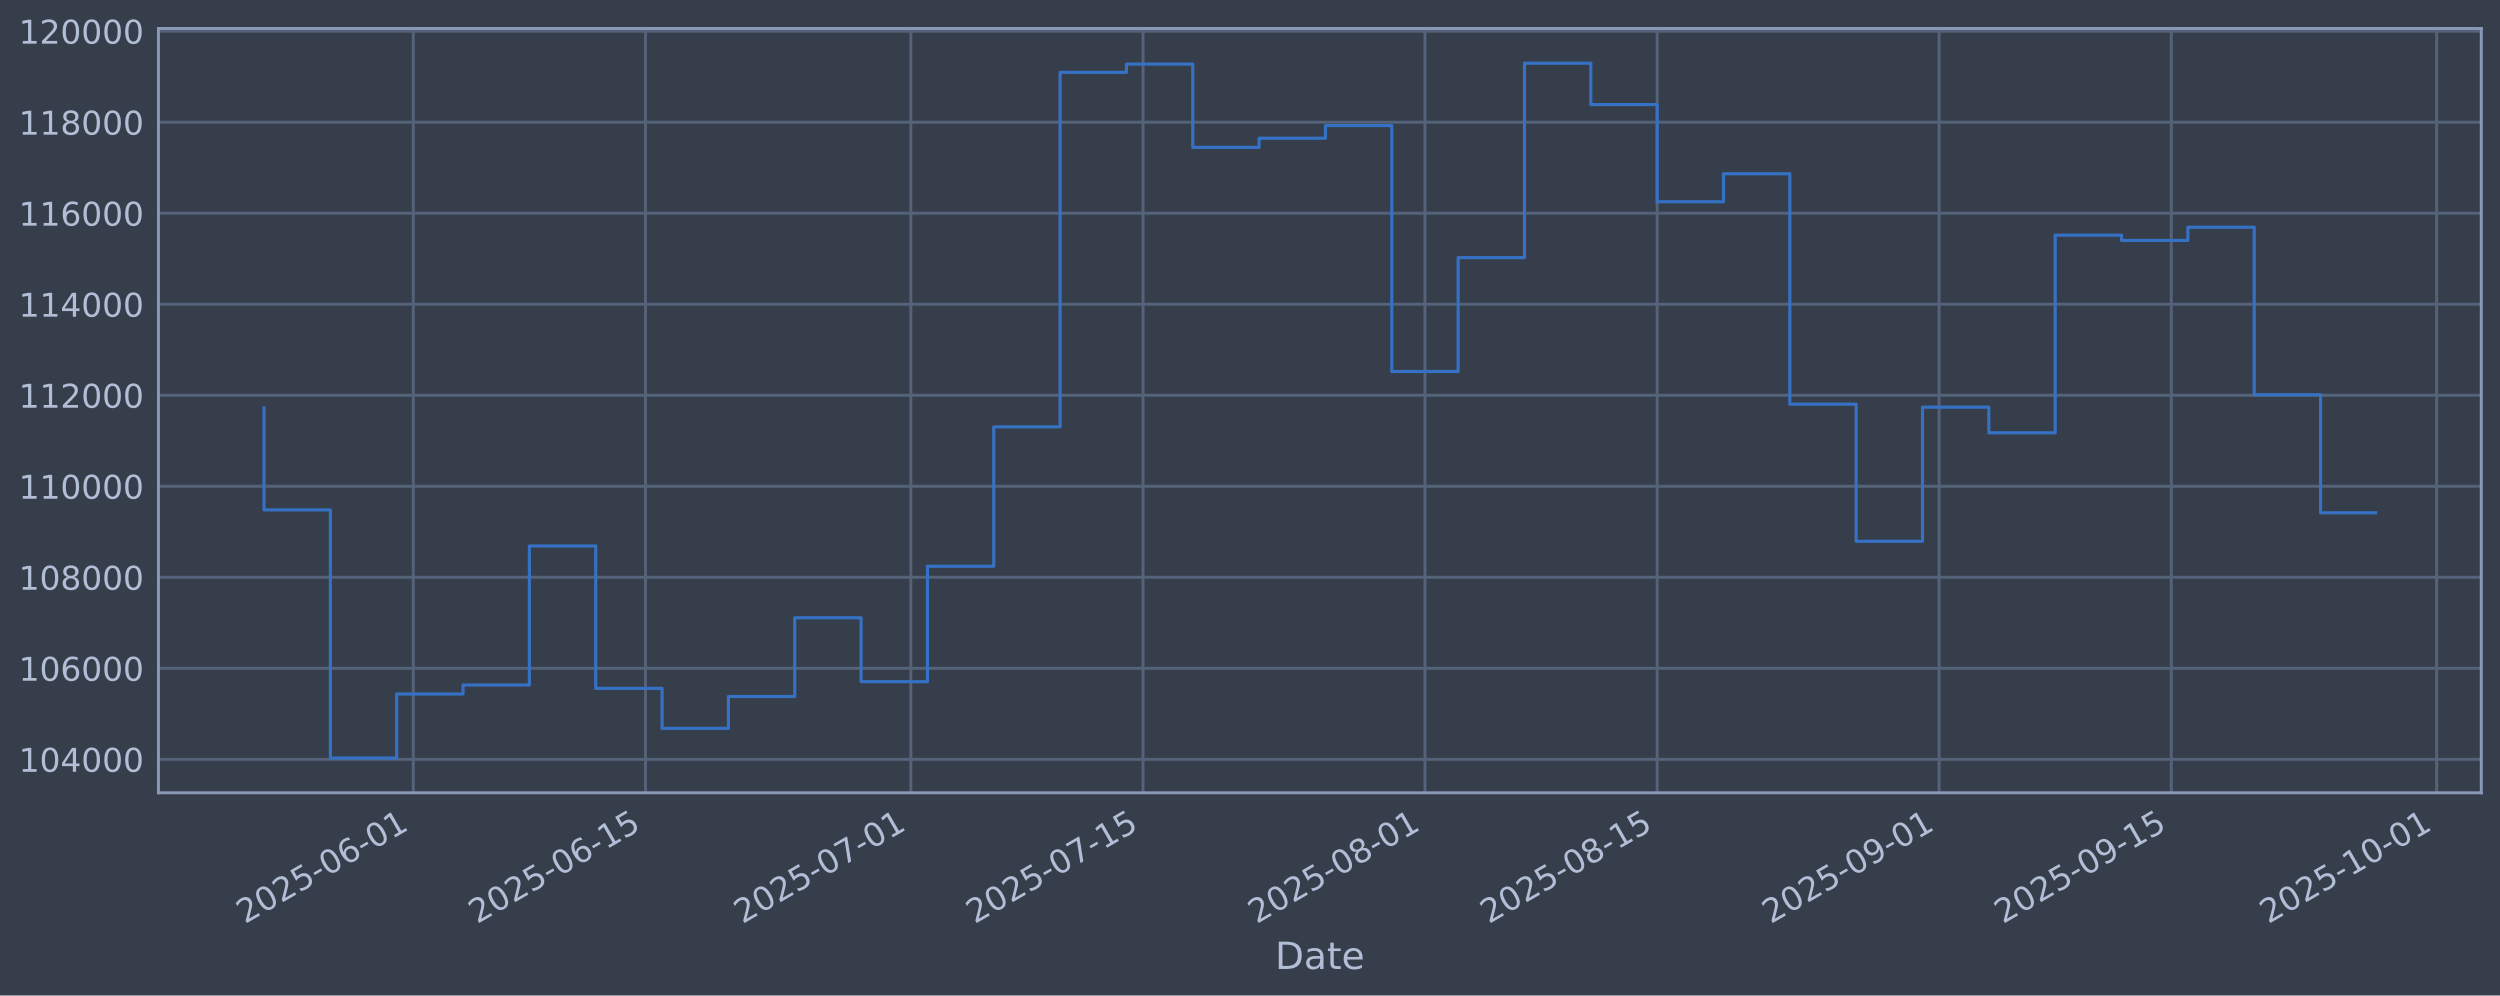
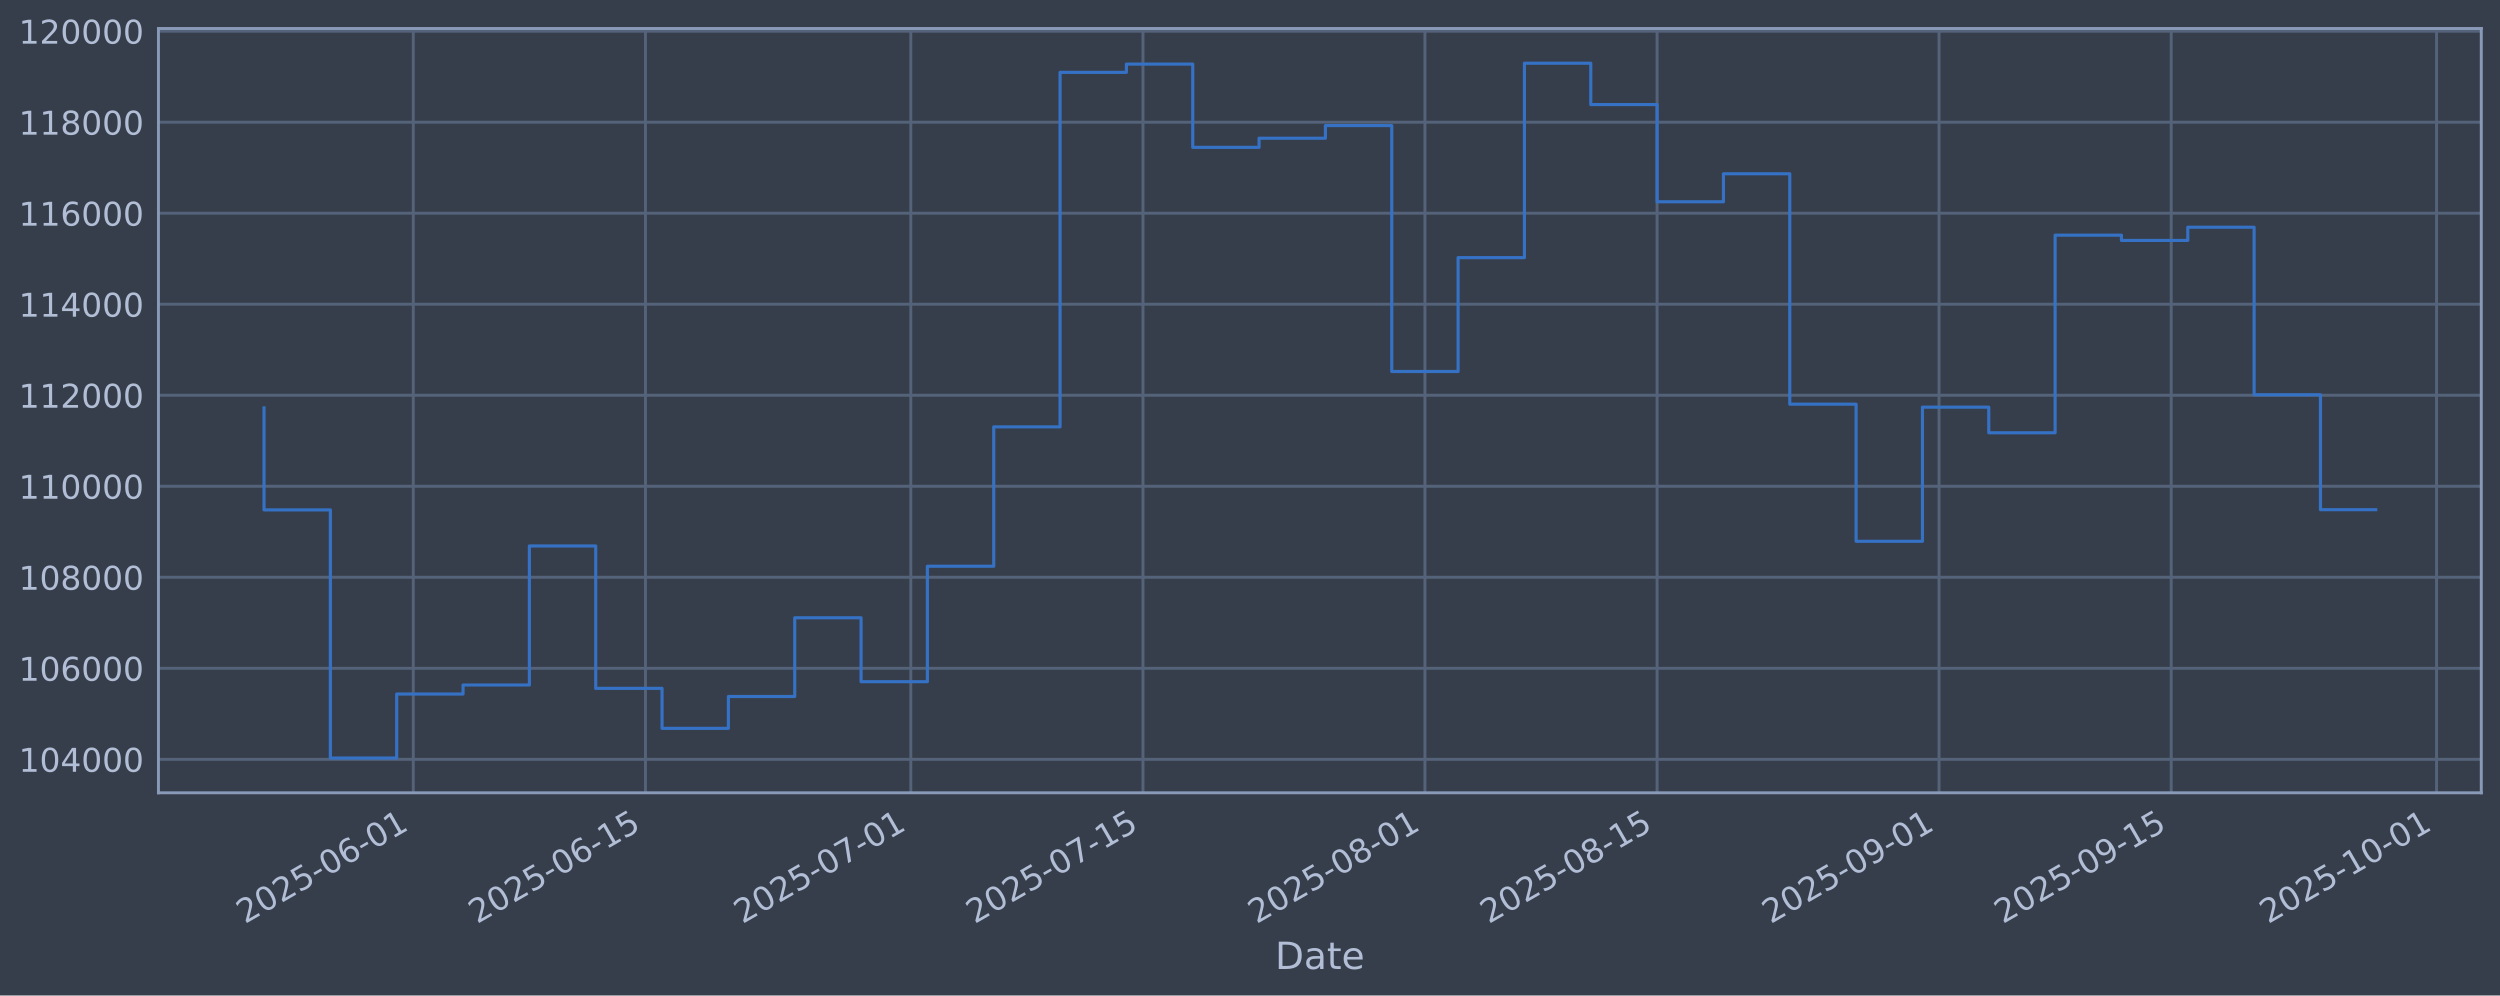
<svg xmlns="http://www.w3.org/2000/svg" xmlns:xlink="http://www.w3.org/1999/xlink" width="960.9pt" height="382.628pt" viewBox="0 0 960.9 382.628" version="1.1">
  <defs>
    <style type="text/css">*{stroke-linejoin: round; stroke-linecap: butt}</style>
  </defs>
  <g id="figure_1">
    <g id="patch_1">
      <path d="M 0 382.628  L 960.9 382.628  L 960.9 0  L 0 0  z " style="fill: #373e4b" />
    </g>
    <g id="axes_1">
      <g id="patch_2">
        <path d="M 60.901 304.718  L 953.701 304.718  L 953.701 10.958  L 60.901 10.958  z " style="fill: #373e4b" />
      </g>
      <g id="matplotlib.axis_1">
        <g id="xtick_1">
          <g id="line2d_1">
-             <path d="M 158.853 304.718  L 158.853 10.958  " clip-path="url(#pe4bdb31c4a)" style="fill: none; stroke: #546379; stroke-width: 1.12; stroke-linecap: square" />
+             <path d="M 158.851 304.718  L 158.851 10.958  " clip-path="url(#p6c9ff65235)" style="fill: none; stroke: #546379; stroke-width: 1.12; stroke-linecap: square" />
          </g>
          <g id="line2d_2" />
          <g id="text_1">
-             <g style="fill: #b1bed6" transform="translate(94.12771 355.2226) rotate(-30) scale(0.126 -0.126)">
+             <g style="fill: #b1bed6" transform="translate(94.12533 355.2226) rotate(-30) scale(0.126 -0.126)">
              <defs>
                <path id="DejaVuSans-32" d="M 1228 531  L 3431 531  L 3431 0  L 469 0  L 469 531  Q 828 903 1448 1529  Q 2069 2156 2228 2338  Q 2531 2678 2651 2914  Q 2772 3150 2772 3378  Q 2772 3750 2511 3984  Q 2250 4219 1831 4219  Q 1534 4219 1204 4116  Q 875 4013 500 3803  L 500 4441  Q 881 4594 1212 4672  Q 1544 4750 1819 4750  Q 2544 4750 2975 4387  Q 3406 4025 3406 3419  Q 3406 3131 3298 2873  Q 3191 2616 2906 2266  Q 2828 2175 2409 1742  Q 1991 1309 1228 531  z " transform="scale(0.015625)" />
                <path id="DejaVuSans-30" d="M 2034 4250  Q 1547 4250 1301 3770  Q 1056 3291 1056 2328  Q 1056 1369 1301 889  Q 1547 409 2034 409  Q 2525 409 2770 889  Q 3016 1369 3016 2328  Q 3016 3291 2770 3770  Q 2525 4250 2034 4250  z M 2034 4750  Q 2819 4750 3233 4129  Q 3647 3509 3647 2328  Q 3647 1150 3233 529  Q 2819 -91 2034 -91  Q 1250 -91 836 529  Q 422 1150 422 2328  Q 422 3509 836 4129  Q 1250 4750 2034 4750  z " transform="scale(0.015625)" />
                <path id="DejaVuSans-35" d="M 691 4666  L 3169 4666  L 3169 4134  L 1269 4134  L 1269 2991  Q 1406 3038 1543 3061  Q 1681 3084 1819 3084  Q 2600 3084 3056 2656  Q 3513 2228 3513 1497  Q 3513 744 3044 326  Q 2575 -91 1722 -91  Q 1428 -91 1123 -41  Q 819 9 494 109  L 494 744  Q 775 591 1075 516  Q 1375 441 1709 441  Q 2250 441 2565 725  Q 2881 1009 2881 1497  Q 2881 1984 2565 2268  Q 2250 2553 1709 2553  Q 1456 2553 1204 2497  Q 953 2441 691 2322  L 691 4666  z " transform="scale(0.015625)" />
                <path id="DejaVuSans-2d" d="M 313 2009  L 1997 2009  L 1997 1497  L 313 1497  L 313 2009  z " transform="scale(0.015625)" />
                <path id="DejaVuSans-36" d="M 2113 2584  Q 1688 2584 1439 2293  Q 1191 2003 1191 1497  Q 1191 994 1439 701  Q 1688 409 2113 409  Q 2538 409 2786 701  Q 3034 994 3034 1497  Q 3034 2003 2786 2293  Q 2538 2584 2113 2584  z M 3366 4563  L 3366 3988  Q 3128 4100 2886 4159  Q 2644 4219 2406 4219  Q 1781 4219 1451 3797  Q 1122 3375 1075 2522  Q 1259 2794 1537 2939  Q 1816 3084 2150 3084  Q 2853 3084 3261 2657  Q 3669 2231 3669 1497  Q 3669 778 3244 343  Q 2819 -91 2113 -91  Q 1303 -91 875 529  Q 447 1150 447 2328  Q 447 3434 972 4092  Q 1497 4750 2381 4750  Q 2619 4750 2861 4703  Q 3103 4656 3366 4563  z " transform="scale(0.015625)" />
                <path id="DejaVuSans-31" d="M 794 531  L 1825 531  L 1825 4091  L 703 3866  L 703 4441  L 1819 4666  L 2450 4666  L 2450 531  L 3481 531  L 3481 0  L 794 0  L 794 531  z " transform="scale(0.015625)" />
              </defs>
              <use xlink:href="#DejaVuSans-32" />
              <use xlink:href="#DejaVuSans-30" transform="translate(63.62305 0)" />
              <use xlink:href="#DejaVuSans-32" transform="translate(127.2461 0)" />
              <use xlink:href="#DejaVuSans-35" transform="translate(190.8691 0)" />
              <use xlink:href="#DejaVuSans-2d" transform="translate(254.4922 0)" />
              <use xlink:href="#DejaVuSans-30" transform="translate(290.5762 0)" />
              <use xlink:href="#DejaVuSans-36" transform="translate(354.1992 0)" />
              <use xlink:href="#DejaVuSans-2d" transform="translate(417.8223 0)" />
              <use xlink:href="#DejaVuSans-30" transform="translate(453.9062 0)" />
              <use xlink:href="#DejaVuSans-31" transform="translate(517.5293 0)" />
            </g>
          </g>
        </g>
        <g id="xtick_2">
          <g id="line2d_3">
-             <path d="M 248.097 304.718  L 248.097 10.958  " clip-path="url(#pe4bdb31c4a)" style="fill: none; stroke: #546379; stroke-width: 1.12; stroke-linecap: square" />
+             <path d="M 248.091 304.718  L 248.091 10.958  " clip-path="url(#p6c9ff65235)" style="fill: none; stroke: #546379; stroke-width: 1.12; stroke-linecap: square" />
          </g>
          <g id="line2d_4" />
          <g id="text_2">
-             <g style="fill: #b1bed6" transform="translate(183.3713 355.2226) rotate(-30) scale(0.126 -0.126)">
+             <g style="fill: #b1bed6" transform="translate(183.3652 355.2226) rotate(-30) scale(0.126 -0.126)">
              <use xlink:href="#DejaVuSans-32" />
              <use xlink:href="#DejaVuSans-30" transform="translate(63.62305 0)" />
              <use xlink:href="#DejaVuSans-32" transform="translate(127.2461 0)" />
              <use xlink:href="#DejaVuSans-35" transform="translate(190.8691 0)" />
              <use xlink:href="#DejaVuSans-2d" transform="translate(254.4922 0)" />
              <use xlink:href="#DejaVuSans-30" transform="translate(290.5762 0)" />
              <use xlink:href="#DejaVuSans-36" transform="translate(354.1992 0)" />
              <use xlink:href="#DejaVuSans-2d" transform="translate(417.8223 0)" />
              <use xlink:href="#DejaVuSans-31" transform="translate(453.9062 0)" />
              <use xlink:href="#DejaVuSans-35" transform="translate(517.5293 0)" />
            </g>
          </g>
        </g>
        <g id="xtick_3">
          <g id="line2d_5">
-             <path d="M 350.09 304.718  L 350.09 10.958  " clip-path="url(#pe4bdb31c4a)" style="fill: none; stroke: #546379; stroke-width: 1.12; stroke-linecap: square" />
+             <path d="M 350.079 304.718  L 350.079 10.958  " clip-path="url(#p6c9ff65235)" style="fill: none; stroke: #546379; stroke-width: 1.12; stroke-linecap: square" />
          </g>
          <g id="line2d_6" />
          <g id="text_3">
-             <g style="fill: #b1bed6" transform="translate(285.3641 355.2226) rotate(-30) scale(0.126 -0.126)">
+             <g style="fill: #b1bed6" transform="translate(285.3537 355.2226) rotate(-30) scale(0.126 -0.126)">
              <defs>
                <path id="DejaVuSans-37" d="M 525 4666  L 3525 4666  L 3525 4397  L 1831 0  L 1172 0  L 2766 4134  L 525 4134  L 525 4666  z " transform="scale(0.015625)" />
              </defs>
              <use xlink:href="#DejaVuSans-32" />
              <use xlink:href="#DejaVuSans-30" transform="translate(63.62305 0)" />
              <use xlink:href="#DejaVuSans-32" transform="translate(127.2461 0)" />
              <use xlink:href="#DejaVuSans-35" transform="translate(190.8691 0)" />
              <use xlink:href="#DejaVuSans-2d" transform="translate(254.4922 0)" />
              <use xlink:href="#DejaVuSans-30" transform="translate(290.5762 0)" />
              <use xlink:href="#DejaVuSans-37" transform="translate(354.1992 0)" />
              <use xlink:href="#DejaVuSans-2d" transform="translate(417.8223 0)" />
              <use xlink:href="#DejaVuSans-30" transform="translate(453.9062 0)" />
              <use xlink:href="#DejaVuSans-31" transform="translate(517.5293 0)" />
            </g>
          </g>
        </g>
        <g id="xtick_4">
          <g id="line2d_7">
-             <path d="M 439.333 304.718  L 439.333 10.958  " clip-path="url(#pe4bdb31c4a)" style="fill: none; stroke: #546379; stroke-width: 1.12; stroke-linecap: square" />
+             <path d="M 439.319 304.718  L 439.319 10.958  " clip-path="url(#p6c9ff65235)" style="fill: none; stroke: #546379; stroke-width: 1.12; stroke-linecap: square" />
          </g>
          <g id="line2d_8" />
          <g id="text_4">
-             <g style="fill: #b1bed6" transform="translate(374.6077 355.2226) rotate(-30) scale(0.126 -0.126)">
+             <g style="fill: #b1bed6" transform="translate(374.5936 355.2226) rotate(-30) scale(0.126 -0.126)">
              <use xlink:href="#DejaVuSans-32" />
              <use xlink:href="#DejaVuSans-30" transform="translate(63.62305 0)" />
              <use xlink:href="#DejaVuSans-32" transform="translate(127.2461 0)" />
              <use xlink:href="#DejaVuSans-35" transform="translate(190.8691 0)" />
              <use xlink:href="#DejaVuSans-2d" transform="translate(254.4922 0)" />
              <use xlink:href="#DejaVuSans-30" transform="translate(290.5762 0)" />
              <use xlink:href="#DejaVuSans-37" transform="translate(354.1992 0)" />
              <use xlink:href="#DejaVuSans-2d" transform="translate(417.8223 0)" />
              <use xlink:href="#DejaVuSans-31" transform="translate(453.9062 0)" />
              <use xlink:href="#DejaVuSans-35" transform="translate(517.5293 0)" />
            </g>
          </g>
        </g>
        <g id="xtick_5">
          <g id="line2d_9">
-             <path d="M 547.7 304.718  L 547.7 10.958  " clip-path="url(#pe4bdb31c4a)" style="fill: none; stroke: #546379; stroke-width: 1.12; stroke-linecap: square" />
+             <path d="M 547.682 304.718  L 547.682 10.958  " clip-path="url(#p6c9ff65235)" style="fill: none; stroke: #546379; stroke-width: 1.12; stroke-linecap: square" />
          </g>
          <g id="line2d_10" />
          <g id="text_5">
-             <g style="fill: #b1bed6" transform="translate(482.975 355.2226) rotate(-30) scale(0.126 -0.126)">
+             <g style="fill: #b1bed6" transform="translate(482.9564 355.2226) rotate(-30) scale(0.126 -0.126)">
              <defs>
                <path id="DejaVuSans-38" d="M 2034 2216  Q 1584 2216 1326 1975  Q 1069 1734 1069 1313  Q 1069 891 1326 650  Q 1584 409 2034 409  Q 2484 409 2743 651  Q 3003 894 3003 1313  Q 3003 1734 2745 1975  Q 2488 2216 2034 2216  z M 1403 2484  Q 997 2584 770 2862  Q 544 3141 544 3541  Q 544 4100 942 4425  Q 1341 4750 2034 4750  Q 2731 4750 3128 4425  Q 3525 4100 3525 3541  Q 3525 3141 3298 2862  Q 3072 2584 2669 2484  Q 3125 2378 3379 2068  Q 3634 1759 3634 1313  Q 3634 634 3220 271  Q 2806 -91 2034 -91  Q 1263 -91 848 271  Q 434 634 434 1313  Q 434 1759 690 2068  Q 947 2378 1403 2484  z M 1172 3481  Q 1172 3119 1398 2916  Q 1625 2713 2034 2713  Q 2441 2713 2670 2916  Q 2900 3119 2900 3481  Q 2900 3844 2670 4047  Q 2441 4250 2034 4250  Q 1625 4250 1398 4047  Q 1172 3844 1172 3481  z " transform="scale(0.015625)" />
              </defs>
              <use xlink:href="#DejaVuSans-32" />
              <use xlink:href="#DejaVuSans-30" transform="translate(63.62305 0)" />
              <use xlink:href="#DejaVuSans-32" transform="translate(127.2461 0)" />
              <use xlink:href="#DejaVuSans-35" transform="translate(190.8691 0)" />
              <use xlink:href="#DejaVuSans-2d" transform="translate(254.4922 0)" />
              <use xlink:href="#DejaVuSans-30" transform="translate(290.5762 0)" />
              <use xlink:href="#DejaVuSans-38" transform="translate(354.1992 0)" />
              <use xlink:href="#DejaVuSans-2d" transform="translate(417.8223 0)" />
              <use xlink:href="#DejaVuSans-30" transform="translate(453.9062 0)" />
              <use xlink:href="#DejaVuSans-31" transform="translate(517.5293 0)" />
            </g>
          </g>
        </g>
        <g id="xtick_6">
          <g id="line2d_11">
-             <path d="M 636.944 304.718  L 636.944 10.958  " clip-path="url(#pe4bdb31c4a)" style="fill: none; stroke: #546379; stroke-width: 1.12; stroke-linecap: square" />
+             <path d="M 636.922 304.718  L 636.922 10.958  " clip-path="url(#p6c9ff65235)" style="fill: none; stroke: #546379; stroke-width: 1.12; stroke-linecap: square" />
          </g>
          <g id="line2d_12" />
          <g id="text_6">
-             <g style="fill: #b1bed6" transform="translate(572.2186 355.2226) rotate(-30) scale(0.126 -0.126)">
+             <g style="fill: #b1bed6" transform="translate(572.1963 355.2226) rotate(-30) scale(0.126 -0.126)">
              <use xlink:href="#DejaVuSans-32" />
              <use xlink:href="#DejaVuSans-30" transform="translate(63.62305 0)" />
              <use xlink:href="#DejaVuSans-32" transform="translate(127.2461 0)" />
              <use xlink:href="#DejaVuSans-35" transform="translate(190.8691 0)" />
              <use xlink:href="#DejaVuSans-2d" transform="translate(254.4922 0)" />
              <use xlink:href="#DejaVuSans-30" transform="translate(290.5762 0)" />
              <use xlink:href="#DejaVuSans-38" transform="translate(354.1992 0)" />
              <use xlink:href="#DejaVuSans-2d" transform="translate(417.8223 0)" />
              <use xlink:href="#DejaVuSans-31" transform="translate(453.9062 0)" />
              <use xlink:href="#DejaVuSans-35" transform="translate(517.5293 0)" />
            </g>
          </g>
        </g>
        <g id="xtick_7">
          <g id="line2d_13">
-             <path d="M 745.311 304.718  L 745.311 10.958  " clip-path="url(#pe4bdb31c4a)" style="fill: none; stroke: #546379; stroke-width: 1.12; stroke-linecap: square" />
+             <path d="M 745.285 304.718  L 745.285 10.958  " clip-path="url(#p6c9ff65235)" style="fill: none; stroke: #546379; stroke-width: 1.12; stroke-linecap: square" />
          </g>
          <g id="line2d_14" />
          <g id="text_7">
-             <g style="fill: #b1bed6" transform="translate(680.5859 355.2226) rotate(-30) scale(0.126 -0.126)">
+             <g style="fill: #b1bed6" transform="translate(680.559 355.2226) rotate(-30) scale(0.126 -0.126)">
              <defs>
                <path id="DejaVuSans-39" d="M 703 97  L 703 672  Q 941 559 1184 500  Q 1428 441 1663 441  Q 2288 441 2617 861  Q 2947 1281 2994 2138  Q 2813 1869 2534 1725  Q 2256 1581 1919 1581  Q 1219 1581 811 2004  Q 403 2428 403 3163  Q 403 3881 828 4315  Q 1253 4750 1959 4750  Q 2769 4750 3195 4129  Q 3622 3509 3622 2328  Q 3622 1225 3098 567  Q 2575 -91 1691 -91  Q 1453 -91 1209 -44  Q 966 3 703 97  z M 1959 2075  Q 2384 2075 2632 2365  Q 2881 2656 2881 3163  Q 2881 3666 2632 3958  Q 2384 4250 1959 4250  Q 1534 4250 1286 3958  Q 1038 3666 1038 3163  Q 1038 2656 1286 2365  Q 1534 2075 1959 2075  z " transform="scale(0.015625)" />
              </defs>
              <use xlink:href="#DejaVuSans-32" />
              <use xlink:href="#DejaVuSans-30" transform="translate(63.62305 0)" />
              <use xlink:href="#DejaVuSans-32" transform="translate(127.2461 0)" />
              <use xlink:href="#DejaVuSans-35" transform="translate(190.8691 0)" />
              <use xlink:href="#DejaVuSans-2d" transform="translate(254.4922 0)" />
              <use xlink:href="#DejaVuSans-30" transform="translate(290.5762 0)" />
              <use xlink:href="#DejaVuSans-39" transform="translate(354.1992 0)" />
              <use xlink:href="#DejaVuSans-2d" transform="translate(417.8223 0)" />
              <use xlink:href="#DejaVuSans-30" transform="translate(453.9062 0)" />
              <use xlink:href="#DejaVuSans-31" transform="translate(517.5293 0)" />
            </g>
          </g>
        </g>
        <g id="xtick_8">
          <g id="line2d_15">
-             <path d="M 834.555 304.718  L 834.555 10.958  " clip-path="url(#pe4bdb31c4a)" style="fill: none; stroke: #546379; stroke-width: 1.12; stroke-linecap: square" />
+             <path d="M 834.524 304.718  L 834.524 10.958  " clip-path="url(#p6c9ff65235)" style="fill: none; stroke: #546379; stroke-width: 1.12; stroke-linecap: square" />
          </g>
          <g id="line2d_16" />
          <g id="text_8">
-             <g style="fill: #b1bed6" transform="translate(769.8295 355.2226) rotate(-30) scale(0.126 -0.126)">
+             <g style="fill: #b1bed6" transform="translate(769.799 355.2226) rotate(-30) scale(0.126 -0.126)">
              <use xlink:href="#DejaVuSans-32" />
              <use xlink:href="#DejaVuSans-30" transform="translate(63.62305 0)" />
              <use xlink:href="#DejaVuSans-32" transform="translate(127.2461 0)" />
              <use xlink:href="#DejaVuSans-35" transform="translate(190.8691 0)" />
              <use xlink:href="#DejaVuSans-2d" transform="translate(254.4922 0)" />
              <use xlink:href="#DejaVuSans-30" transform="translate(290.5762 0)" />
              <use xlink:href="#DejaVuSans-39" transform="translate(354.1992 0)" />
              <use xlink:href="#DejaVuSans-2d" transform="translate(417.8223 0)" />
              <use xlink:href="#DejaVuSans-31" transform="translate(453.9062 0)" />
              <use xlink:href="#DejaVuSans-35" transform="translate(517.5293 0)" />
            </g>
          </g>
        </g>
        <g id="xtick_9">
          <g id="line2d_17">
-             <path d="M 936.548 304.718  L 936.548 10.958  " clip-path="url(#pe4bdb31c4a)" style="fill: none; stroke: #546379; stroke-width: 1.12; stroke-linecap: square" />
+             <path d="M 936.513 304.718  L 936.513 10.958  " clip-path="url(#p6c9ff65235)" style="fill: none; stroke: #546379; stroke-width: 1.12; stroke-linecap: square" />
          </g>
          <g id="line2d_18" />
          <g id="text_9">
-             <g style="fill: #b1bed6" transform="translate(871.8222 355.2226) rotate(-30) scale(0.126 -0.126)">
+             <g style="fill: #b1bed6" transform="translate(871.7874 355.2226) rotate(-30) scale(0.126 -0.126)">
              <use xlink:href="#DejaVuSans-32" />
              <use xlink:href="#DejaVuSans-30" transform="translate(63.62305 0)" />
              <use xlink:href="#DejaVuSans-32" transform="translate(127.2461 0)" />
              <use xlink:href="#DejaVuSans-35" transform="translate(190.8691 0)" />
              <use xlink:href="#DejaVuSans-2d" transform="translate(254.4922 0)" />
              <use xlink:href="#DejaVuSans-31" transform="translate(290.5762 0)" />
              <use xlink:href="#DejaVuSans-30" transform="translate(354.1992 0)" />
              <use xlink:href="#DejaVuSans-2d" transform="translate(417.8223 0)" />
              <use xlink:href="#DejaVuSans-30" transform="translate(453.9062 0)" />
              <use xlink:href="#DejaVuSans-31" transform="translate(517.5293 0)" />
            </g>
          </g>
        </g>
        <g id="text_10">
          <g style="fill: #b1bed6" transform="translate(490.0914 372.4337) scale(0.144 -0.144)">
            <defs>
              <path id="DejaVuSans-44" d="M 1259 4147  L 1259 519  L 2022 519  Q 2988 519 3436 956  Q 3884 1394 3884 2338  Q 3884 3275 3436 3711  Q 2988 4147 2022 4147  L 1259 4147  z M 628 4666  L 1925 4666  Q 3281 4666 3915 4102  Q 4550 3538 4550 2338  Q 4550 1131 3912 565  Q 3275 0 1925 0  L 628 0  L 628 4666  z " transform="scale(0.015625)" />
              <path id="DejaVuSans-61" d="M 2194 1759  Q 1497 1759 1228 1600  Q 959 1441 959 1056  Q 959 750 1161 570  Q 1363 391 1709 391  Q 2188 391 2477 730  Q 2766 1069 2766 1631  L 2766 1759  L 2194 1759  z M 3341 1997  L 3341 0  L 2766 0  L 2766 531  Q 2569 213 2275 61  Q 1981 -91 1556 -91  Q 1019 -91 701 211  Q 384 513 384 1019  Q 384 1609 779 1909  Q 1175 2209 1959 2209  L 2766 2209  L 2766 2266  Q 2766 2663 2505 2880  Q 2244 3097 1772 3097  Q 1472 3097 1187 3025  Q 903 2953 641 2809  L 641 3341  Q 956 3463 1253 3523  Q 1550 3584 1831 3584  Q 2591 3584 2966 3190  Q 3341 2797 3341 1997  z " transform="scale(0.015625)" />
              <path id="DejaVuSans-74" d="M 1172 4494  L 1172 3500  L 2356 3500  L 2356 3053  L 1172 3053  L 1172 1153  Q 1172 725 1289 603  Q 1406 481 1766 481  L 2356 481  L 2356 0  L 1766 0  Q 1100 0 847 248  Q 594 497 594 1153  L 594 3053  L 172 3053  L 172 3500  L 594 3500  L 594 4494  L 1172 4494  z " transform="scale(0.015625)" />
              <path id="DejaVuSans-65" d="M 3597 1894  L 3597 1613  L 953 1613  Q 991 1019 1311 708  Q 1631 397 2203 397  Q 2534 397 2845 478  Q 3156 559 3463 722  L 3463 178  Q 3153 47 2828 -22  Q 2503 -91 2169 -91  Q 1331 -91 842 396  Q 353 884 353 1716  Q 353 2575 817 3079  Q 1281 3584 2069 3584  Q 2775 3584 3186 3129  Q 3597 2675 3597 1894  z M 3022 2063  Q 3016 2534 2758 2815  Q 2500 3097 2075 3097  Q 1594 3097 1305 2825  Q 1016 2553 972 2059  L 3022 2063  z " transform="scale(0.015625)" />
            </defs>
            <use xlink:href="#DejaVuSans-44" />
            <use xlink:href="#DejaVuSans-61" transform="translate(77.00195 0)" />
            <use xlink:href="#DejaVuSans-74" transform="translate(138.2812 0)" />
            <use xlink:href="#DejaVuSans-65" transform="translate(177.4902 0)" />
          </g>
        </g>
      </g>
      <g id="matplotlib.axis_2">
        <g id="ytick_1">
          <g id="line2d_19">
-             <path d="M 60.901 291.85  L 953.701 291.85  " clip-path="url(#pe4bdb31c4a)" style="fill: none; stroke: #546379; stroke-width: 1.12; stroke-linecap: square" />
+             <path d="M 60.901 291.85  L 953.701 291.85  " clip-path="url(#p6c9ff65235)" style="fill: none; stroke: #546379; stroke-width: 1.12; stroke-linecap: square" />
          </g>
          <g id="line2d_20" />
          <g id="text_11">
            <g style="fill: #b1bed6" transform="translate(7.2 296.6367) scale(0.126 -0.126)">
              <defs>
                <path id="DejaVuSans-34" d="M 2419 4116  L 825 1625  L 2419 1625  L 2419 4116  z M 2253 4666  L 3047 4666  L 3047 1625  L 3713 1625  L 3713 1100  L 3047 1100  L 3047 0  L 2419 0  L 2419 1100  L 313 1100  L 313 1709  L 2253 4666  z " transform="scale(0.015625)" />
              </defs>
              <use xlink:href="#DejaVuSans-31" />
              <use xlink:href="#DejaVuSans-30" transform="translate(63.62305 0)" />
              <use xlink:href="#DejaVuSans-34" transform="translate(127.2461 0)" />
              <use xlink:href="#DejaVuSans-30" transform="translate(190.8691 0)" />
              <use xlink:href="#DejaVuSans-30" transform="translate(254.4922 0)" />
              <use xlink:href="#DejaVuSans-30" transform="translate(318.1152 0)" />
            </g>
          </g>
        </g>
        <g id="ytick_2">
          <g id="line2d_21">
-             <path d="M 60.901 256.867  L 953.701 256.867  " clip-path="url(#pe4bdb31c4a)" style="fill: none; stroke: #546379; stroke-width: 1.12; stroke-linecap: square" />
+             <path d="M 60.901 256.867  L 953.701 256.867  " clip-path="url(#p6c9ff65235)" style="fill: none; stroke: #546379; stroke-width: 1.12; stroke-linecap: square" />
          </g>
          <g id="line2d_22" />
          <g id="text_12">
            <g style="fill: #b1bed6" transform="translate(7.2 261.6538) scale(0.126 -0.126)">
              <use xlink:href="#DejaVuSans-31" />
              <use xlink:href="#DejaVuSans-30" transform="translate(63.62305 0)" />
              <use xlink:href="#DejaVuSans-36" transform="translate(127.2461 0)" />
              <use xlink:href="#DejaVuSans-30" transform="translate(190.8691 0)" />
              <use xlink:href="#DejaVuSans-30" transform="translate(254.4922 0)" />
              <use xlink:href="#DejaVuSans-30" transform="translate(318.1152 0)" />
            </g>
          </g>
        </g>
        <g id="ytick_3">
          <g id="line2d_23">
-             <path d="M 60.901 221.884  L 953.701 221.884  " clip-path="url(#pe4bdb31c4a)" style="fill: none; stroke: #546379; stroke-width: 1.12; stroke-linecap: square" />
+             <path d="M 60.901 221.884  L 953.701 221.884  " clip-path="url(#p6c9ff65235)" style="fill: none; stroke: #546379; stroke-width: 1.12; stroke-linecap: square" />
          </g>
          <g id="line2d_24" />
          <g id="text_13">
            <g style="fill: #b1bed6" transform="translate(7.2 226.671) scale(0.126 -0.126)">
              <use xlink:href="#DejaVuSans-31" />
              <use xlink:href="#DejaVuSans-30" transform="translate(63.62305 0)" />
              <use xlink:href="#DejaVuSans-38" transform="translate(127.2461 0)" />
              <use xlink:href="#DejaVuSans-30" transform="translate(190.8691 0)" />
              <use xlink:href="#DejaVuSans-30" transform="translate(254.4922 0)" />
              <use xlink:href="#DejaVuSans-30" transform="translate(318.1152 0)" />
            </g>
          </g>
        </g>
        <g id="ytick_4">
          <g id="line2d_25">
-             <path d="M 60.901 186.901  L 953.701 186.901  " clip-path="url(#pe4bdb31c4a)" style="fill: none; stroke: #546379; stroke-width: 1.12; stroke-linecap: square" />
+             <path d="M 60.901 186.901  L 953.701 186.901  " clip-path="url(#p6c9ff65235)" style="fill: none; stroke: #546379; stroke-width: 1.12; stroke-linecap: square" />
          </g>
          <g id="line2d_26" />
          <g id="text_14">
            <g style="fill: #b1bed6" transform="translate(7.2 191.6882) scale(0.126 -0.126)">
              <use xlink:href="#DejaVuSans-31" />
              <use xlink:href="#DejaVuSans-31" transform="translate(63.62305 0)" />
              <use xlink:href="#DejaVuSans-30" transform="translate(127.2461 0)" />
              <use xlink:href="#DejaVuSans-30" transform="translate(190.8691 0)" />
              <use xlink:href="#DejaVuSans-30" transform="translate(254.4922 0)" />
              <use xlink:href="#DejaVuSans-30" transform="translate(318.1152 0)" />
            </g>
          </g>
        </g>
        <g id="ytick_5">
          <g id="line2d_27">
-             <path d="M 60.901 151.918  L 953.701 151.918  " clip-path="url(#pe4bdb31c4a)" style="fill: none; stroke: #546379; stroke-width: 1.12; stroke-linecap: square" />
+             <path d="M 60.901 151.918  L 953.701 151.918  " clip-path="url(#p6c9ff65235)" style="fill: none; stroke: #546379; stroke-width: 1.12; stroke-linecap: square" />
          </g>
          <g id="line2d_28" />
          <g id="text_15">
            <g style="fill: #b1bed6" transform="translate(7.2 156.7053) scale(0.126 -0.126)">
              <use xlink:href="#DejaVuSans-31" />
              <use xlink:href="#DejaVuSans-31" transform="translate(63.62305 0)" />
              <use xlink:href="#DejaVuSans-32" transform="translate(127.2461 0)" />
              <use xlink:href="#DejaVuSans-30" transform="translate(190.8691 0)" />
              <use xlink:href="#DejaVuSans-30" transform="translate(254.4922 0)" />
              <use xlink:href="#DejaVuSans-30" transform="translate(318.1152 0)" />
            </g>
          </g>
        </g>
        <g id="ytick_6">
          <g id="line2d_29">
-             <path d="M 60.901 116.936  L 953.701 116.936  " clip-path="url(#pe4bdb31c4a)" style="fill: none; stroke: #546379; stroke-width: 1.12; stroke-linecap: square" />
+             <path d="M 60.901 116.936  L 953.701 116.936  " clip-path="url(#p6c9ff65235)" style="fill: none; stroke: #546379; stroke-width: 1.12; stroke-linecap: square" />
          </g>
          <g id="line2d_30" />
          <g id="text_16">
            <g style="fill: #b1bed6" transform="translate(7.2 121.7225) scale(0.126 -0.126)">
              <use xlink:href="#DejaVuSans-31" />
              <use xlink:href="#DejaVuSans-31" transform="translate(63.62305 0)" />
              <use xlink:href="#DejaVuSans-34" transform="translate(127.2461 0)" />
              <use xlink:href="#DejaVuSans-30" transform="translate(190.8691 0)" />
              <use xlink:href="#DejaVuSans-30" transform="translate(254.4922 0)" />
              <use xlink:href="#DejaVuSans-30" transform="translate(318.1152 0)" />
            </g>
          </g>
        </g>
        <g id="ytick_7">
          <g id="line2d_31">
-             <path d="M 60.901 81.953  L 953.701 81.953  " clip-path="url(#pe4bdb31c4a)" style="fill: none; stroke: #546379; stroke-width: 1.12; stroke-linecap: square" />
+             <path d="M 60.901 81.953  L 953.701 81.953  " clip-path="url(#p6c9ff65235)" style="fill: none; stroke: #546379; stroke-width: 1.12; stroke-linecap: square" />
          </g>
          <g id="line2d_32" />
          <g id="text_17">
            <g style="fill: #b1bed6" transform="translate(7.2 86.73969) scale(0.126 -0.126)">
              <use xlink:href="#DejaVuSans-31" />
              <use xlink:href="#DejaVuSans-31" transform="translate(63.62305 0)" />
              <use xlink:href="#DejaVuSans-36" transform="translate(127.2461 0)" />
              <use xlink:href="#DejaVuSans-30" transform="translate(190.8691 0)" />
              <use xlink:href="#DejaVuSans-30" transform="translate(254.4922 0)" />
              <use xlink:href="#DejaVuSans-30" transform="translate(318.1152 0)" />
            </g>
          </g>
        </g>
        <g id="ytick_8">
          <g id="line2d_33">
-             <path d="M 60.901 46.97  L 953.701 46.97  " clip-path="url(#pe4bdb31c4a)" style="fill: none; stroke: #546379; stroke-width: 1.12; stroke-linecap: square" />
+             <path d="M 60.901 46.97  L 953.701 46.97  " clip-path="url(#p6c9ff65235)" style="fill: none; stroke: #546379; stroke-width: 1.12; stroke-linecap: square" />
          </g>
          <g id="line2d_34" />
          <g id="text_18">
            <g style="fill: #b1bed6" transform="translate(7.2 51.75686) scale(0.126 -0.126)">
              <use xlink:href="#DejaVuSans-31" />
              <use xlink:href="#DejaVuSans-31" transform="translate(63.62305 0)" />
              <use xlink:href="#DejaVuSans-38" transform="translate(127.2461 0)" />
              <use xlink:href="#DejaVuSans-30" transform="translate(190.8691 0)" />
              <use xlink:href="#DejaVuSans-30" transform="translate(254.4922 0)" />
              <use xlink:href="#DejaVuSans-30" transform="translate(318.1152 0)" />
            </g>
          </g>
        </g>
        <g id="ytick_9">
          <g id="line2d_35">
-             <path d="M 60.901 11.987  L 953.701 11.987  " clip-path="url(#pe4bdb31c4a)" style="fill: none; stroke: #546379; stroke-width: 1.12; stroke-linecap: square" />
+             <path d="M 60.901 11.987  L 953.701 11.987  " clip-path="url(#p6c9ff65235)" style="fill: none; stroke: #546379; stroke-width: 1.12; stroke-linecap: square" />
          </g>
          <g id="line2d_36" />
          <g id="text_19">
            <g style="fill: #b1bed6" transform="translate(7.2 16.77403) scale(0.126 -0.126)">
              <use xlink:href="#DejaVuSans-31" />
              <use xlink:href="#DejaVuSans-32" transform="translate(63.62305 0)" />
              <use xlink:href="#DejaVuSans-30" transform="translate(127.2461 0)" />
              <use xlink:href="#DejaVuSans-30" transform="translate(190.8691 0)" />
              <use xlink:href="#DejaVuSans-30" transform="translate(254.4922 0)" />
              <use xlink:href="#DejaVuSans-30" transform="translate(318.1152 0)" />
            </g>
          </g>
        </g>
      </g>
      <g id="line2d_37">
-         <path d="M 101.482 156.778  L 101.482 195.974  L 126.98 195.974  L 126.98 291.366  L 152.479 291.366  L 152.479 266.759  L 177.977 266.759  L 177.977 263.286  L 203.475 263.286  L 203.475 209.841  L 228.973 209.841  L 228.973 264.586  L 254.471 264.586  L 254.471 279.95  L 279.97 279.95  L 279.97 267.706  L 305.468 267.706  L 305.468 237.446  L 330.966 237.446  L 330.966 262.012  L 356.464 262.012  L 356.464 217.631  L 381.962 217.631  L 381.962 164.07  L 407.46 164.07  L 407.46 27.81  L 432.959 27.81  L 432.959 24.636  L 458.457 24.636  L 458.457 56.646  L 483.955 56.646  L 483.955 53.121  L 509.453 53.121  L 509.453 48.272  L 534.951 48.272  L 534.951 142.793  L 560.45 142.793  L 560.45 99.016  L 585.948 99.016  L 585.948 24.311  L 611.446 24.311  L 611.446 40.185  L 636.944 40.185  L 636.944 77.56  L 662.442 77.56  L 662.442 66.788  L 687.94 66.788  L 687.94 155.356  L 713.439 155.356  L 713.439 208.052  L 738.937 208.052  L 738.937 156.509  L 764.435 156.509  L 764.435 166.341  L 789.933 166.341  L 789.933 90.389  L 815.431 90.389  L 815.431 92.406  L 840.93 92.406  L 840.93 87.351  L 866.428 87.351  L 866.428 151.739  L 891.926 151.739  L 891.926 197.096  L 913.119 197.096  " clip-path="url(#pe4bdb31c4a)" style="fill: none; stroke: #3572c6; stroke-width: 1.2; stroke-linecap: square" />
+         <path d="M 101.482 156.778  L 101.482 195.974  L 126.979 195.974  L 126.979 291.366  L 152.477 291.366  L 152.477 266.759  L 177.974 266.759  L 177.974 263.286  L 203.471 263.286  L 203.471 209.841  L 228.968 209.841  L 228.968 264.586  L 254.465 264.586  L 254.465 279.95  L 279.962 279.95  L 279.962 267.706  L 305.459 267.706  L 305.459 237.446  L 330.956 237.446  L 330.956 262.012  L 356.454 262.012  L 356.454 217.631  L 381.951 217.631  L 381.951 164.07  L 407.448 164.07  L 407.448 27.81  L 432.945 27.81  L 432.945 24.636  L 458.442 24.636  L 458.442 56.646  L 483.939 56.646  L 483.939 53.121  L 509.436 53.121  L 509.436 48.272  L 534.933 48.272  L 534.933 142.793  L 560.43 142.793  L 560.43 99.016  L 585.928 99.016  L 585.928 24.311  L 611.425 24.311  L 611.425 40.185  L 636.922 40.185  L 636.922 77.56  L 662.419 77.56  L 662.419 66.788  L 687.916 66.788  L 687.916 155.356  L 713.413 155.356  L 713.413 208.052  L 738.91 208.052  L 738.91 156.509  L 764.407 156.509  L 764.407 166.341  L 789.905 166.341  L 789.905 90.389  L 815.402 90.389  L 815.402 92.406  L 840.899 92.406  L 840.899 87.351  L 866.396 87.351  L 866.396 151.739  L 891.893 151.739  L 891.893 195.911  L 913.119 195.911  " clip-path="url(#p6c9ff65235)" style="fill: none; stroke: #3572c6; stroke-width: 1.2; stroke-linecap: square" />
      </g>
      <g id="patch_3">
        <path d="M 60.901 304.718  L 60.901 10.958  " style="fill: none; stroke: #899ab8; stroke-width: 1.12; stroke-linejoin: miter; stroke-linecap: square" />
      </g>
      <g id="patch_4">
        <path d="M 953.701 304.718  L 953.701 10.958  " style="fill: none; stroke: #899ab8; stroke-width: 1.12; stroke-linejoin: miter; stroke-linecap: square" />
      </g>
      <g id="patch_5">
        <path d="M 60.901 304.718  L 953.701 304.718  " style="fill: none; stroke: #899ab8; stroke-width: 1.12; stroke-linejoin: miter; stroke-linecap: square" />
      </g>
      <g id="patch_6">
        <path d="M 60.901 10.958  L 953.701 10.958  " style="fill: none; stroke: #899ab8; stroke-width: 1.12; stroke-linejoin: miter; stroke-linecap: square" />
      </g>
    </g>
  </g>
  <defs>
-     <clipPath id="pe4bdb31c4a">
+     <clipPath id="p6c9ff65235">
      <rect x="60.901" y="10.958" width="892.8" height="293.76" />
    </clipPath>
  </defs>
</svg>
